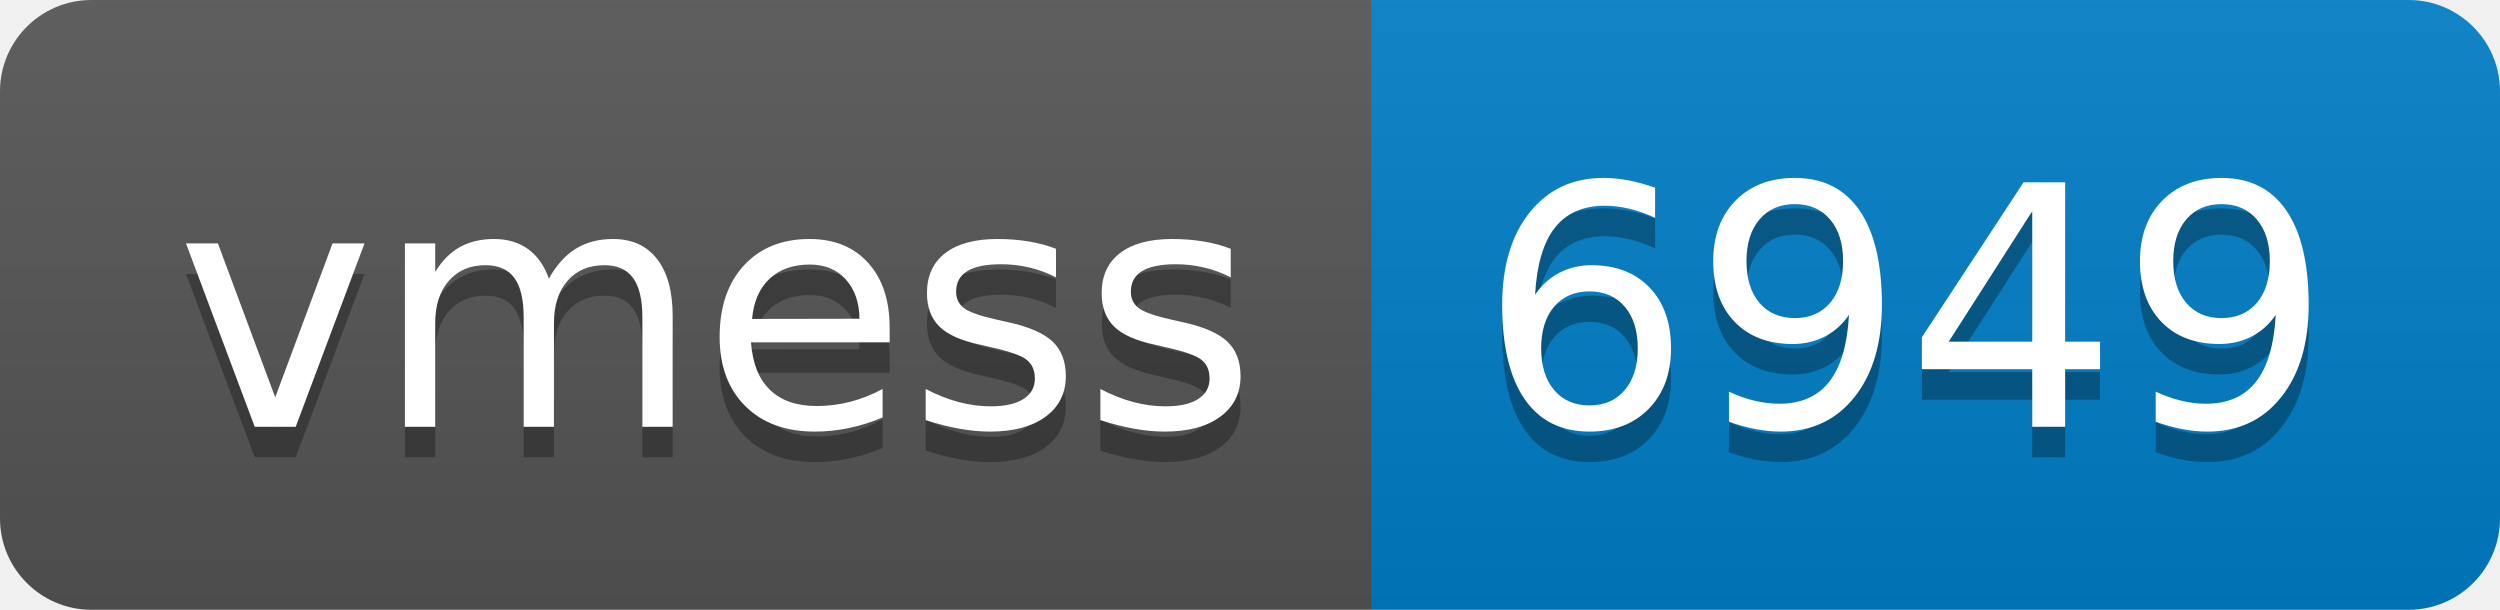
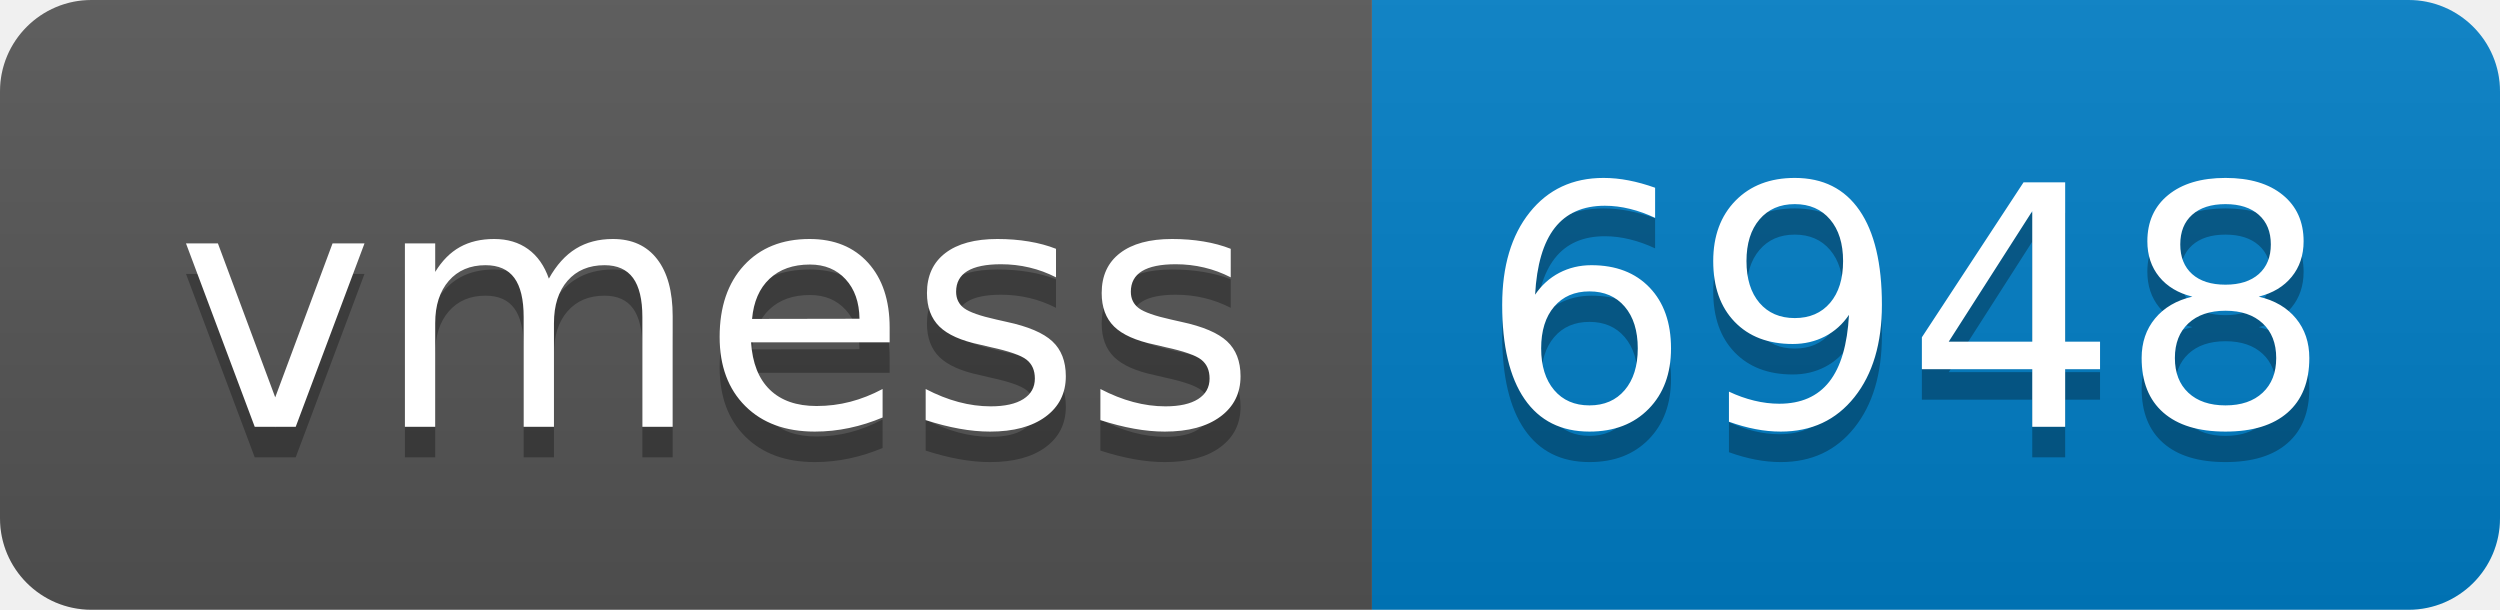
- <svg xmlns="http://www.w3.org/2000/svg" width="82" height="20" role="img" aria-label="vmess: 6949">
+ <svg xmlns="http://www.w3.org/2000/svg" width="82" height="20" role="img" aria-label="vmess: 6948">
  <linearGradient id="s" x2="0" y2="100%">
    <stop offset="0" stop-color="#bbb" stop-opacity=".1" />
    <stop offset="1" stop-opacity=".1" />
  </linearGradient>
  <clipPath id="r">
    <rect width="82" height="20" rx="3" fill="#fff" />
  </clipPath>
  <g clip-path="url(#r)">
    <rect width="45" height="20" fill="#555" />
    <rect x="45" width="37" height="20" fill="#007ec6" />
    <rect width="82" height="20" fill="url(#s)" />
  </g>
  <g fill="#fff" text-anchor="middle" font-family="Verdana,Geneva,DejaVu Sans,sans-serif" text-rendering="geometricPrecision" font-size="110">
    <text aria-hidden="true" x="235" y="150" fill="#010101" fill-opacity=".3" transform="scale(.1)" textLength="350">vmess</text>
    <text x="235" y="140" transform="scale(.1)" fill="#fff" textLength="350">vmess</text>
-     <text aria-hidden="true" x="625" y="150" fill="#010101" fill-opacity=".3" transform="scale(.1)" textLength="270">6949</text>
-     <text x="625" y="140" transform="scale(.1)" fill="#fff" textLength="270">6949</text>
+     <text aria-hidden="true" x="625" y="150" fill="#010101" fill-opacity=".3" transform="scale(.1)" textLength="270">6948</text>
+     <text x="625" y="140" transform="scale(.1)" fill="#fff" textLength="270">6948</text>
  </g>
</svg>
